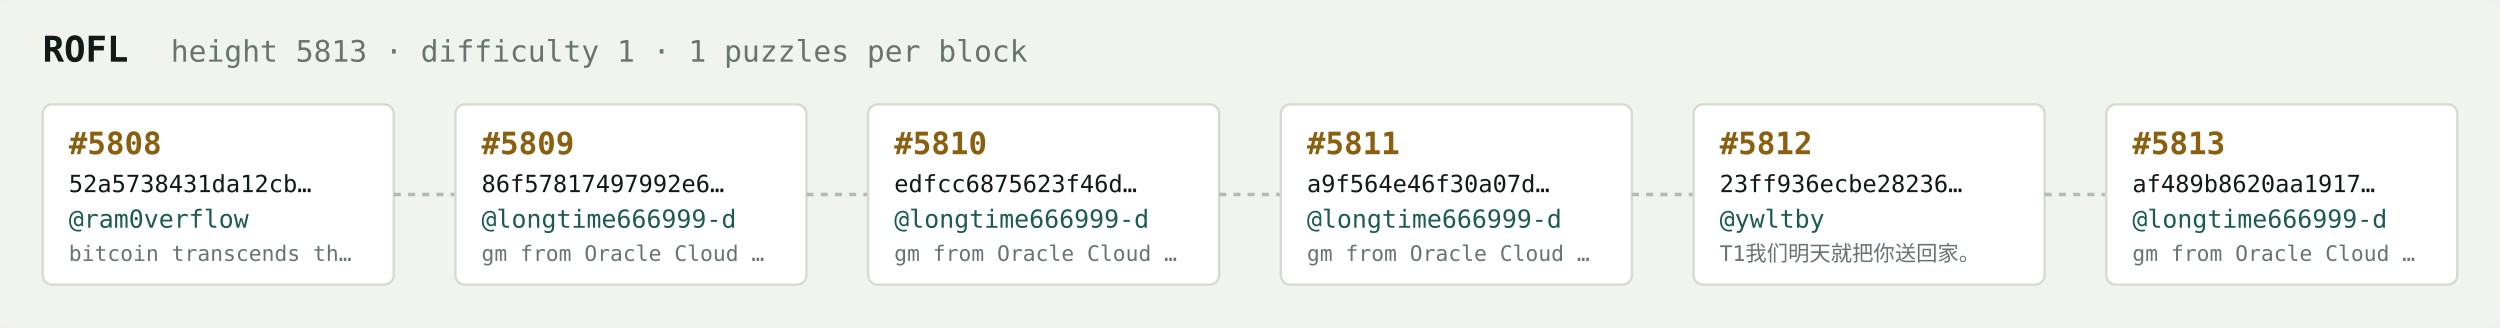
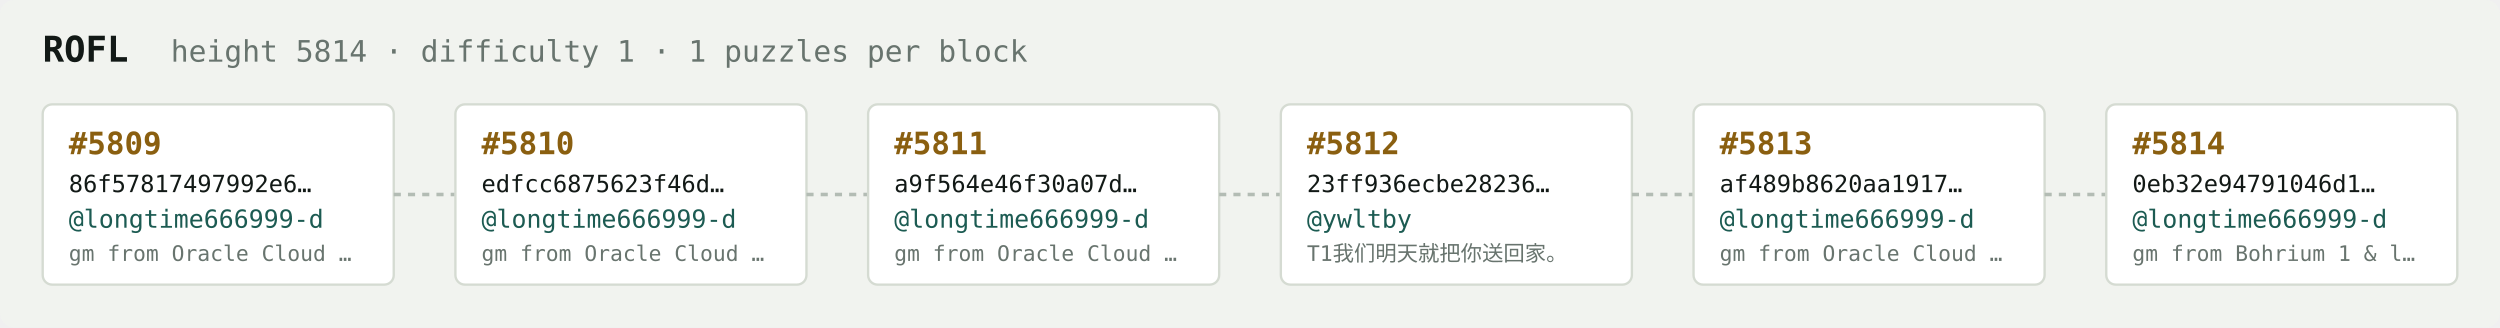
<svg xmlns="http://www.w3.org/2000/svg" width="1054" height="138" viewBox="0 0 1054 138" font-family="ui-monospace,SFMono-Regular,Menlo,monospace">
  <rect fill="#f1f3ef" width="1054" height="138" rx="6" />
  <text x="18" y="26" fill="#121916" font-size="15" font-weight="700">ROFL</text>
-   <text x="72" y="26" fill="#68746e" font-size="12.5">height 5813 · difficulty 1 · 1 puzzles per block</text>
+   <text x="72" y="26" fill="#68746e" font-size="12.5">height 5814 · difficulty 1 · 1 puzzles per block</text>
  <rect x="18" y="44" width="148" height="76" rx="4" fill="#ffffff" stroke="#d5dbd2" stroke-width="1" />
-   <text x="29" y="65" fill="#8a5f10" font-size="13" font-weight="700">#5808</text>
-   <text x="29" y="81" fill="#121916" font-size="10">52a5738431da12cb…</text>
-   <text x="29" y="96" fill="#1c5b52" font-size="10.5">@ram0verflow</text>
-   <text x="29" y="110" fill="#68746e" font-size="9">bitcoin transcends th…</text>
+   <text x="29" y="65" fill="#8a5f10" font-size="13" font-weight="700">#5809</text>
+   <text x="29" y="81" fill="#121916" font-size="10">86f57817497992e6…</text>
+   <text x="29" y="96" fill="#1c5b52" font-size="10.5">@longtime666999-d</text>
+   <text x="29" y="110" fill="#68746e" font-size="9">gm from Oracle Cloud …</text>
  <line x1="166" y1="82.0" x2="192" y2="82.0" stroke="#b3bcb4" stroke-width="1.5" stroke-dasharray="3 3" />
  <rect x="192" y="44" width="148" height="76" rx="4" fill="#ffffff" stroke="#d5dbd2" stroke-width="1" />
-   <text x="203" y="65" fill="#8a5f10" font-size="13" font-weight="700">#5809</text>
-   <text x="203" y="81" fill="#121916" font-size="10">86f57817497992e6…</text>
+   <text x="203" y="65" fill="#8a5f10" font-size="13" font-weight="700">#5810</text>
+   <text x="203" y="81" fill="#121916" font-size="10">edfcc6875623f46d…</text>
  <text x="203" y="96" fill="#1c5b52" font-size="10.5">@longtime666999-d</text>
  <text x="203" y="110" fill="#68746e" font-size="9">gm from Oracle Cloud …</text>
  <line x1="340" y1="82.0" x2="366" y2="82.0" stroke="#b3bcb4" stroke-width="1.5" stroke-dasharray="3 3" />
  <rect x="366" y="44" width="148" height="76" rx="4" fill="#ffffff" stroke="#d5dbd2" stroke-width="1" />
-   <text x="377" y="65" fill="#8a5f10" font-size="13" font-weight="700">#5810</text>
-   <text x="377" y="81" fill="#121916" font-size="10">edfcc6875623f46d…</text>
+   <text x="377" y="65" fill="#8a5f10" font-size="13" font-weight="700">#5811</text>
+   <text x="377" y="81" fill="#121916" font-size="10">a9f564e46f30a07d…</text>
  <text x="377" y="96" fill="#1c5b52" font-size="10.5">@longtime666999-d</text>
  <text x="377" y="110" fill="#68746e" font-size="9">gm from Oracle Cloud …</text>
  <line x1="514" y1="82.0" x2="540" y2="82.0" stroke="#b3bcb4" stroke-width="1.5" stroke-dasharray="3 3" />
  <rect x="540" y="44" width="148" height="76" rx="4" fill="#ffffff" stroke="#d5dbd2" stroke-width="1" />
-   <text x="551" y="65" fill="#8a5f10" font-size="13" font-weight="700">#5811</text>
-   <text x="551" y="81" fill="#121916" font-size="10">a9f564e46f30a07d…</text>
-   <text x="551" y="96" fill="#1c5b52" font-size="10.5">@longtime666999-d</text>
-   <text x="551" y="110" fill="#68746e" font-size="9">gm from Oracle Cloud …</text>
+   <text x="551" y="65" fill="#8a5f10" font-size="13" font-weight="700">#5812</text>
+   <text x="551" y="81" fill="#121916" font-size="10">23ff936ecbe28236…</text>
+   <text x="551" y="96" fill="#1c5b52" font-size="10.5">@ywltby</text>
+   <text x="551" y="110" fill="#68746e" font-size="9">T1我们明天就把你送回家。</text>
  <line x1="688" y1="82.0" x2="714" y2="82.0" stroke="#b3bcb4" stroke-width="1.5" stroke-dasharray="3 3" />
  <rect x="714" y="44" width="148" height="76" rx="4" fill="#ffffff" stroke="#d5dbd2" stroke-width="1" />
-   <text x="725" y="65" fill="#8a5f10" font-size="13" font-weight="700">#5812</text>
-   <text x="725" y="81" fill="#121916" font-size="10">23ff936ecbe28236…</text>
-   <text x="725" y="96" fill="#1c5b52" font-size="10.5">@ywltby</text>
-   <text x="725" y="110" fill="#68746e" font-size="9">T1我们明天就把你送回家。</text>
+   <text x="725" y="65" fill="#8a5f10" font-size="13" font-weight="700">#5813</text>
+   <text x="725" y="81" fill="#121916" font-size="10">af489b8620aa1917…</text>
+   <text x="725" y="96" fill="#1c5b52" font-size="10.5">@longtime666999-d</text>
+   <text x="725" y="110" fill="#68746e" font-size="9">gm from Oracle Cloud …</text>
  <line x1="862" y1="82.0" x2="888" y2="82.0" stroke="#b3bcb4" stroke-width="1.5" stroke-dasharray="3 3" />
  <rect x="888" y="44" width="148" height="76" rx="4" fill="#ffffff" stroke="#d5dbd2" stroke-width="1" />
-   <text x="899" y="65" fill="#8a5f10" font-size="13" font-weight="700">#5813</text>
-   <text x="899" y="81" fill="#121916" font-size="10">af489b8620aa1917…</text>
+   <text x="899" y="65" fill="#8a5f10" font-size="13" font-weight="700">#5814</text>
+   <text x="899" y="81" fill="#121916" font-size="10">0eb32e94791046d1…</text>
  <text x="899" y="96" fill="#1c5b52" font-size="10.5">@longtime666999-d</text>
-   <text x="899" y="110" fill="#68746e" font-size="9">gm from Oracle Cloud …</text>
+   <text x="899" y="110" fill="#68746e" font-size="9">gm from Bohrium 1 &amp; l…</text>
</svg>
